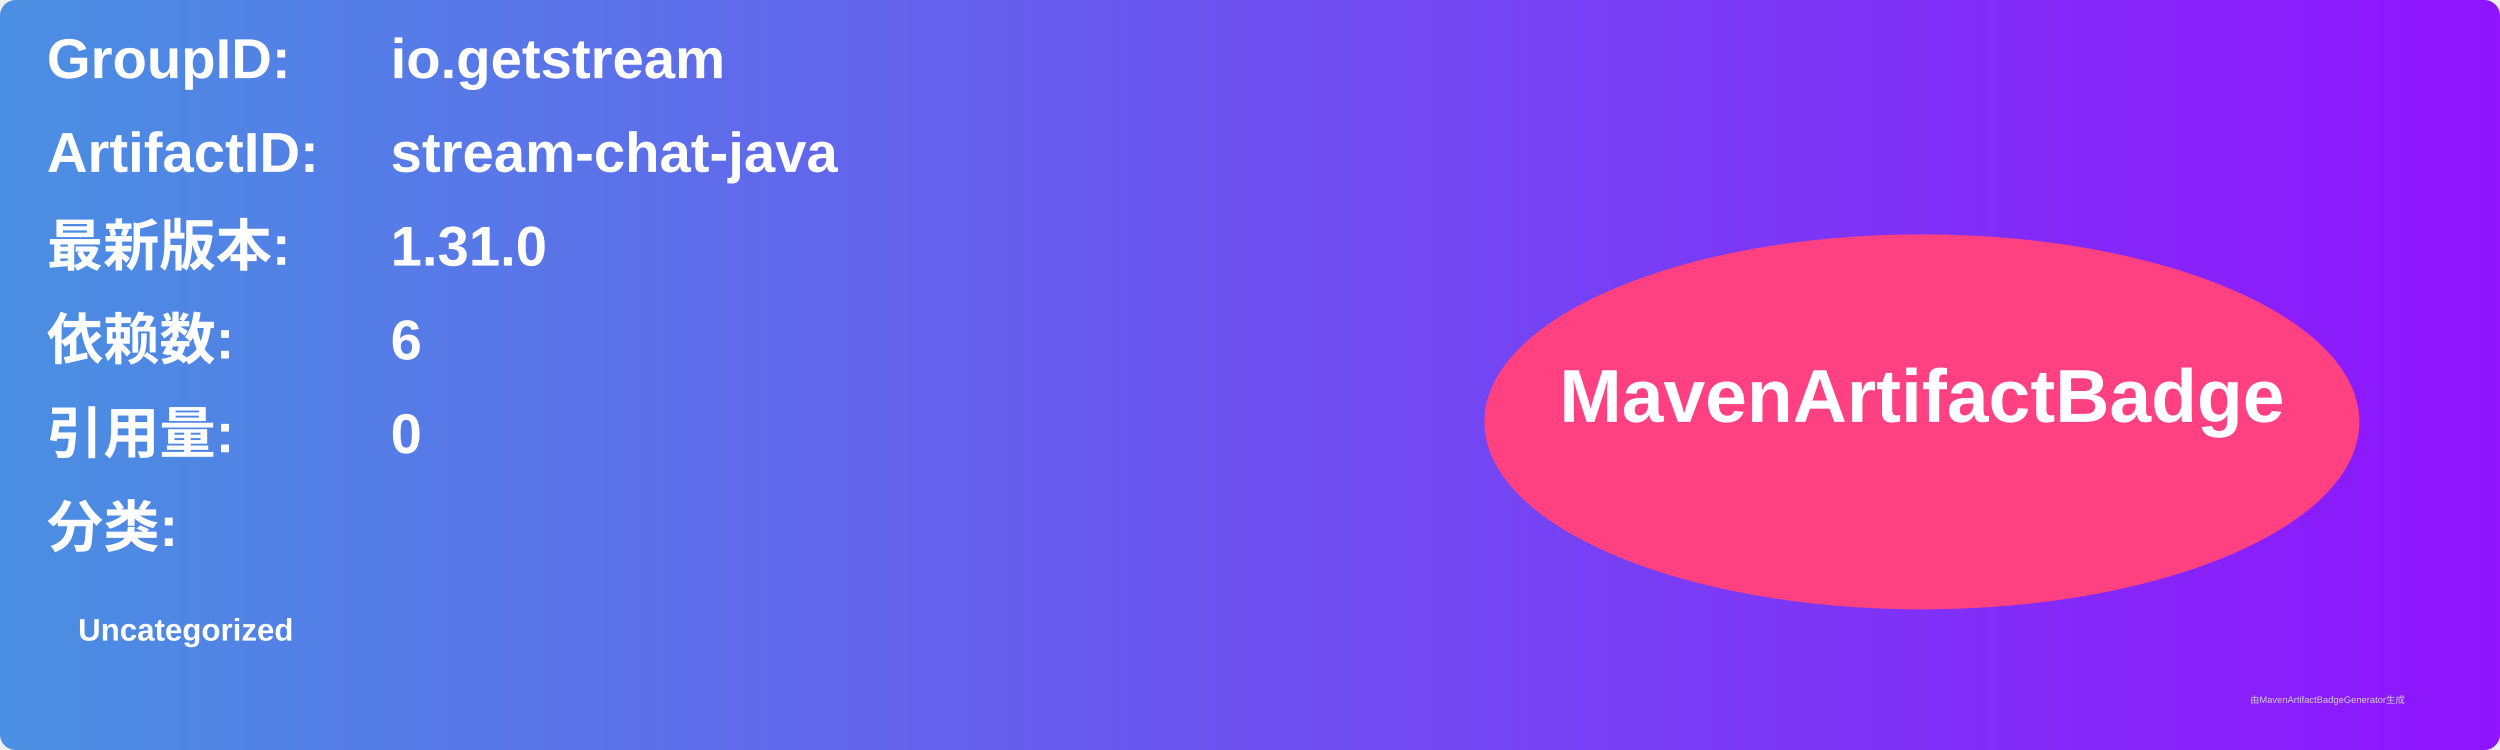
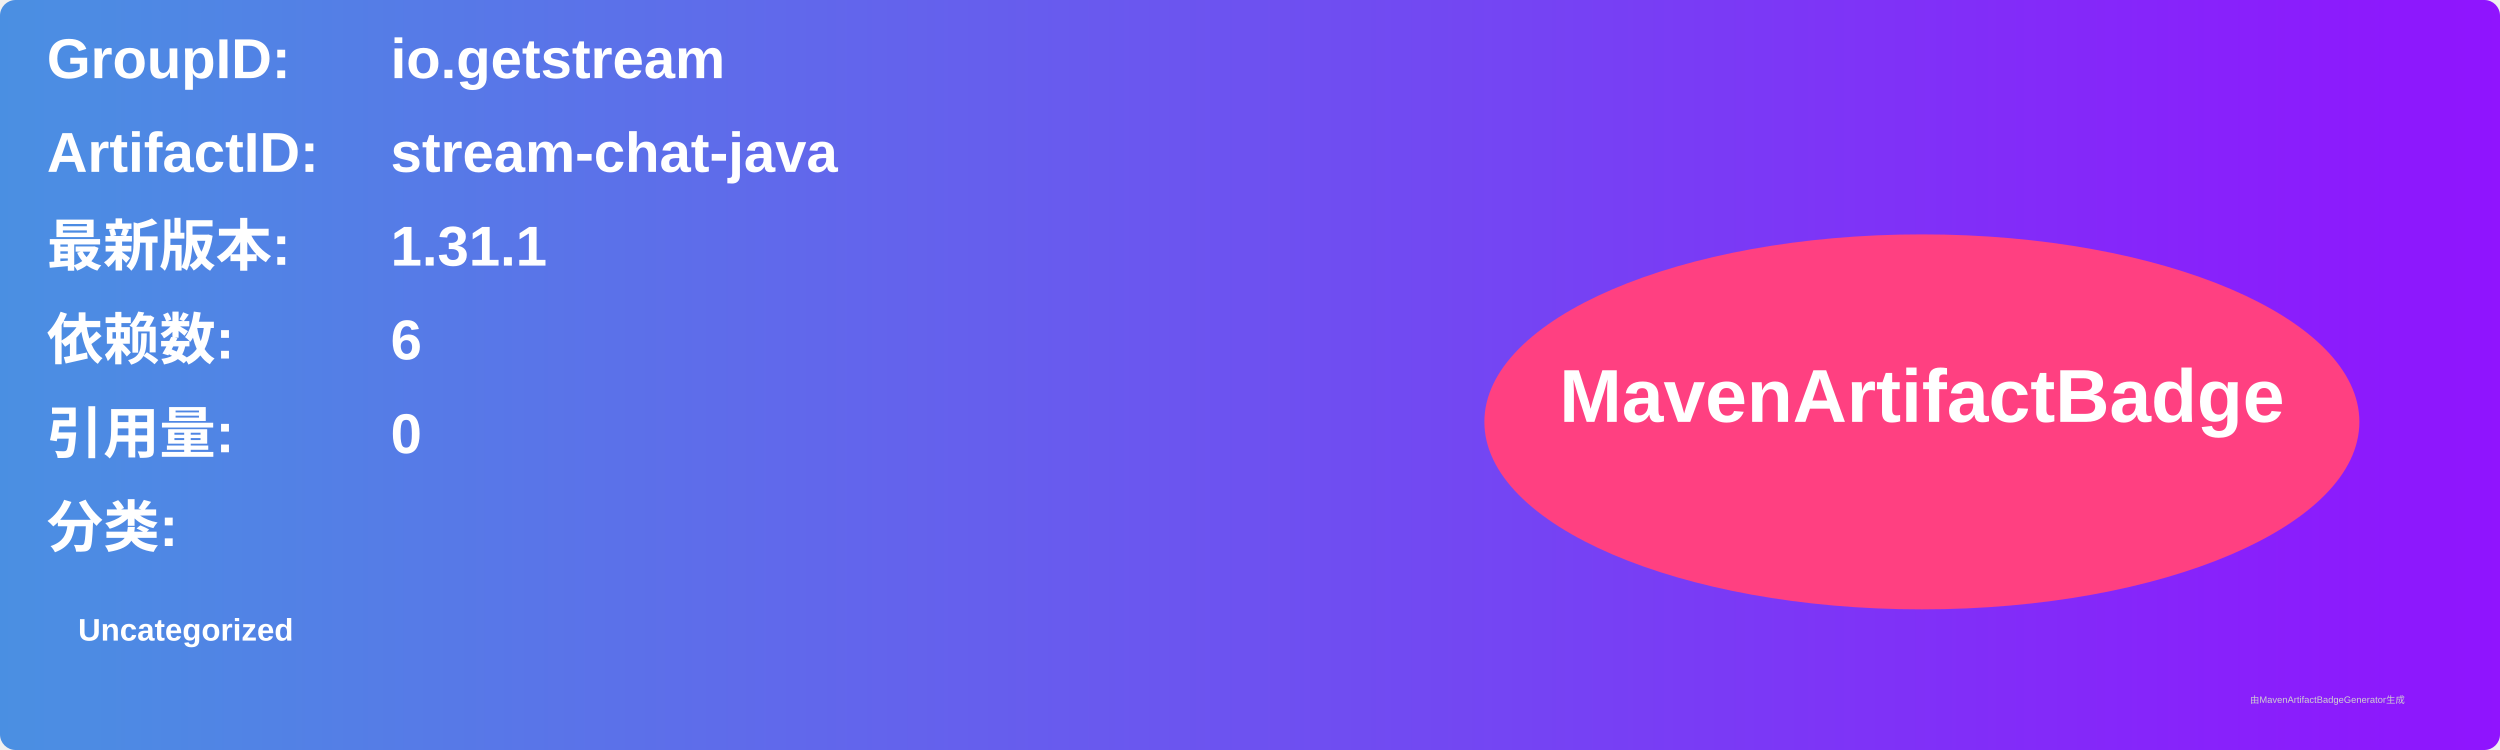
<svg xmlns="http://www.w3.org/2000/svg" width="800" height="240" viewBox="0 0 800 240">
  <linearGradient id="grad" x1="0%" y1="0%" x2="100%" y2="0%">
    <stop offset="0%" stop-color="#4a90e2" />
    <stop offset="100%" stop-color="#9013fe" />
  </linearGradient>
  <rect width="100%" height="100%" rx="5" ry="5" fill="url(#grad)" />
  <g transform="translate(15, 15)">
    <text x="0" y="10" font-family="Arial" font-size="18" fill="white" font-weight="bold" width="260">GroupID:</text>
    <text x="110" y="10" font-family="Arial" font-size="18" fill="white" font-weight="bold" width="460">io.getstream</text>
    <text x="0" y="40" font-family="Arial" font-size="18" fill="white" font-weight="bold" width="260">ArtifactID:</text>
    <text x="110" y="40" font-family="Arial" font-size="18" fill="white" font-weight="bold" width="460">stream-chat-java</text>
    <text x="0" y="70" font-family="Arial" font-size="18" fill="white" font-weight="bold">最新版本:</text>
    <text x="110" y="70" font-family="Arial" font-size="18" fill="white" font-weight="bold">
-       <tspan font-weight="bold">1.31.0</tspan>
+       <tspan font-weight="bold">1.31.1</tspan>
    </text>
    <text x="0" y="100" font-family="Arial" font-size="18" fill="white" font-weight="bold">依赖数: </text>
    <text x="110" y="100" font-family="Arial" font-size="18" fill="white">
      <tspan font-weight="bold">6</tspan>
    </text>
    <text x="0" y="130" font-family="Arial" font-size="18" fill="white" font-weight="bold">引用量: </text>
    <text x="110" y="130" font-family="Arial" font-size="18" fill="white">
      <tspan font-weight="bold">0</tspan>
    </text>
    <text x="0" y="160" font-family="Arial" font-size="18" fill="white" font-weight="bold">分类:</text>
    <text x="10" y="190" font-family="Arial" font-size="10" fill="white">
      <tspan font-weight="bold">Uncategorized</tspan>
    </text>
    <ellipse cx="600" cy="120" rx="140" ry="60" fill="#ff4081" />
    <text x="600" y="120" text-anchor="middle" font-family="Arial" font-size="24" fill="white" font-weight="bold">MavenArtifactBadge</text>
  </g>
  <text x="720" y="225" font-family="Arial" font-size="3" fill="#d0d0d0">由MavenArtifactBadgeGenerator生成</text>
</svg>
